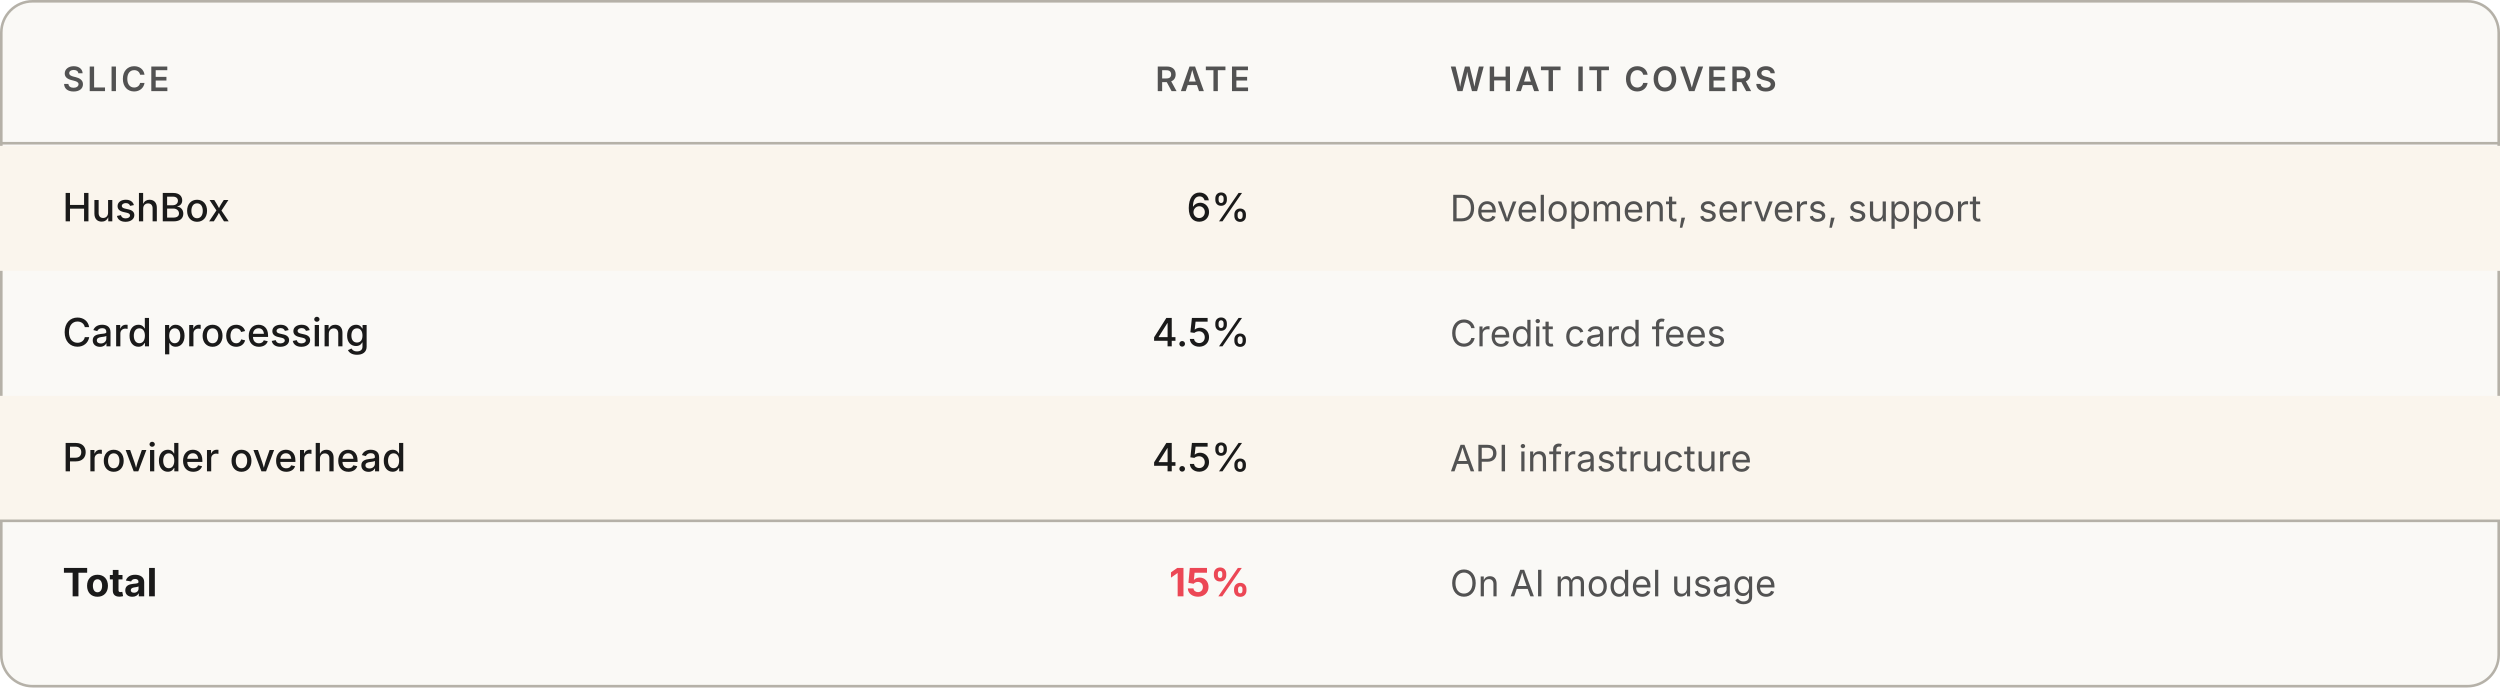
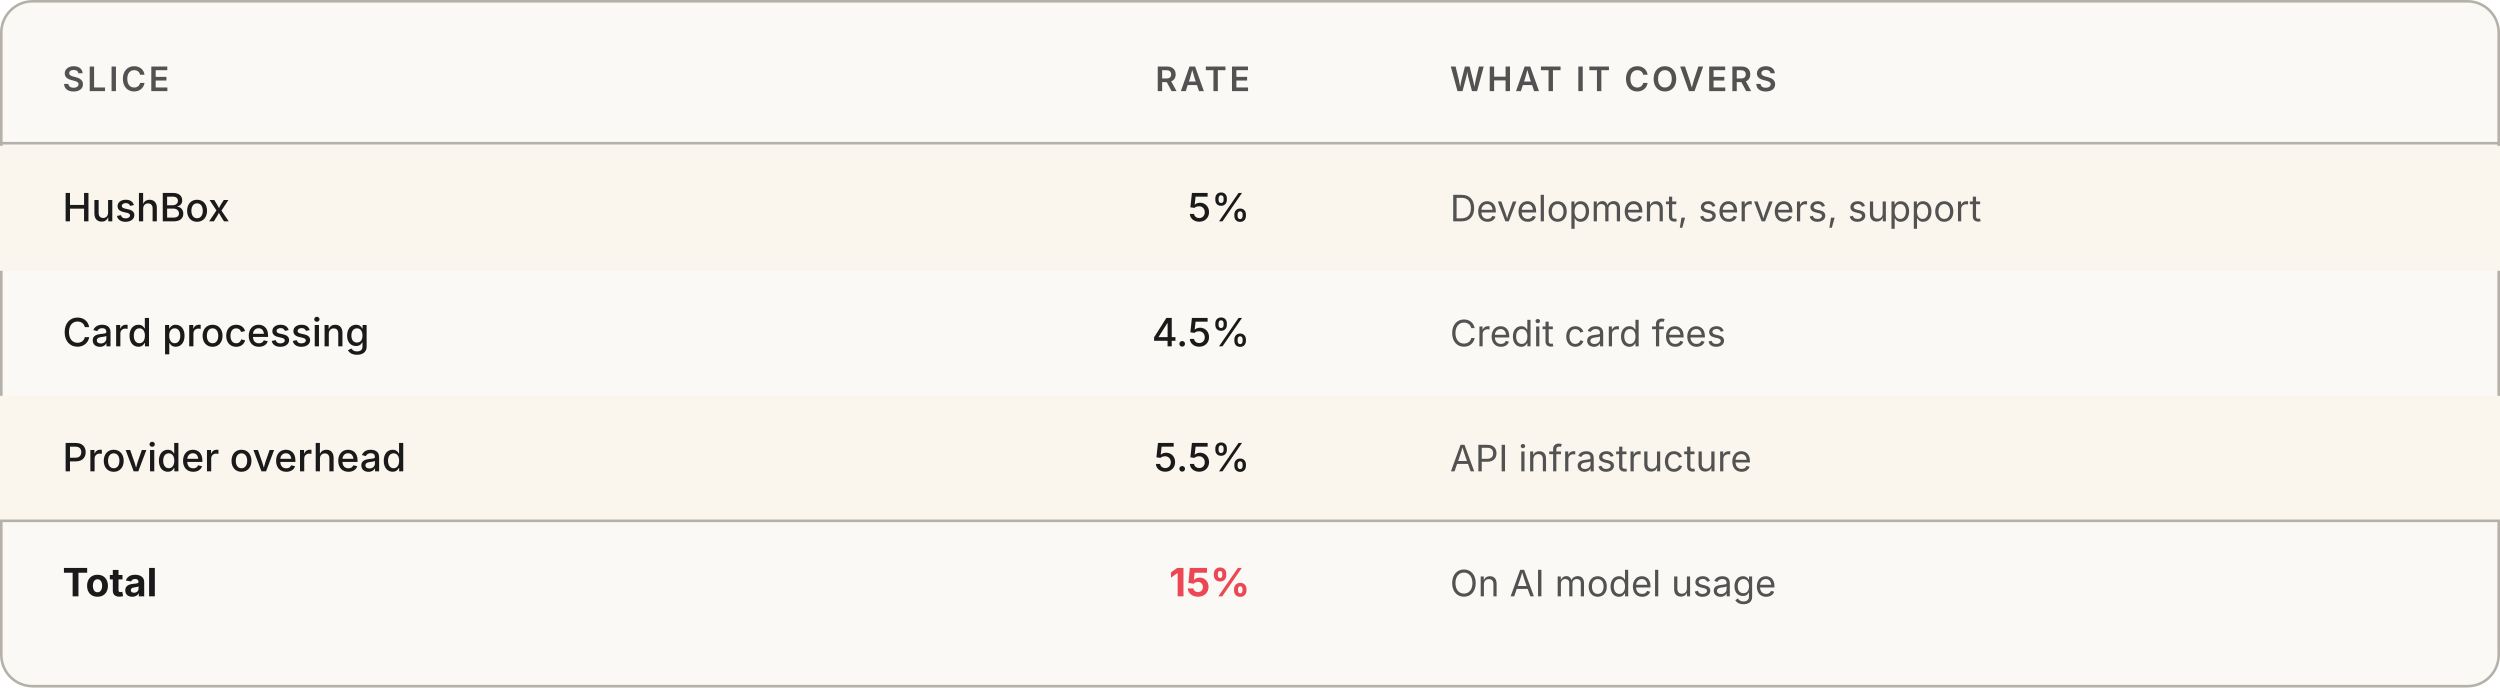
<svg xmlns="http://www.w3.org/2000/svg" viewBox="0 0 960 264" width="100%">
  <rect x="0.5" y="0.5" width="959" height="263" rx="12" fill="#faf9f6" stroke="#b5b1a8" />
  <text x="24" y="35" font-family="-apple-system, BlinkMacSystemFont, &quot;Segoe UI&quot;, system-ui, sans-serif" font-size="13" font-weight="600" fill="#525252" letter-spacing="0.08em">SLICE</text>
  <text x="480" y="35" font-family="-apple-system, BlinkMacSystemFont, &quot;Segoe UI&quot;, system-ui, sans-serif" font-size="13" font-weight="600" fill="#525252" text-anchor="end" letter-spacing="0.08em">RATE</text>
  <text x="556.8" y="35" font-family="-apple-system, BlinkMacSystemFont, &quot;Segoe UI&quot;, system-ui, sans-serif" font-size="13" font-weight="600" fill="#525252" letter-spacing="0.08em">WHAT IT COVERS</text>
  <line x1="0" y1="55" x2="960" y2="55" stroke="#b5b1a8" />
  <rect x="0" y="56" width="960" height="48" fill="#faf5ed" />
  <text x="24" y="85" font-family="-apple-system, BlinkMacSystemFont, &quot;Segoe UI&quot;, system-ui, sans-serif" font-size="15" font-weight="500" fill="#1a1a1a">HushBox</text>
-   <text x="480" y="85" font-family="-apple-system, BlinkMacSystemFont, &quot;Segoe UI&quot;, system-ui, sans-serif" font-size="15" font-weight="500" fill="#1a1a1a" text-anchor="end">6%</text>
+   <text x="480" y="85" font-family="-apple-system, BlinkMacSystemFont, &quot;Segoe UI&quot;, system-ui, sans-serif" font-size="15" font-weight="500" fill="#1a1a1a" text-anchor="end">5%</text>
  <text x="556.8" y="85" font-family="-apple-system, BlinkMacSystemFont, &quot;Segoe UI&quot;, system-ui, sans-serif" font-size="14" fill="#525252">Development, servers, support</text>
  <text x="24" y="133" font-family="-apple-system, BlinkMacSystemFont, &quot;Segoe UI&quot;, system-ui, sans-serif" font-size="15" font-weight="500" fill="#1a1a1a">Card processing</text>
  <text x="480" y="133" font-family="-apple-system, BlinkMacSystemFont, &quot;Segoe UI&quot;, system-ui, sans-serif" font-size="15" font-weight="500" fill="#1a1a1a" text-anchor="end">4.5%</text>
  <text x="556.8" y="133" font-family="-apple-system, BlinkMacSystemFont, &quot;Segoe UI&quot;, system-ui, sans-serif" font-size="14" fill="#525252">Credit card fees</text>
  <rect x="0" y="152" width="960" height="48" fill="#faf5ed" />
  <text x="24" y="181" font-family="-apple-system, BlinkMacSystemFont, &quot;Segoe UI&quot;, system-ui, sans-serif" font-size="15" font-weight="500" fill="#1a1a1a">Provider overhead</text>
-   <text x="480" y="181" font-family="-apple-system, BlinkMacSystemFont, &quot;Segoe UI&quot;, system-ui, sans-serif" font-size="15" font-weight="500" fill="#1a1a1a" text-anchor="end">4.5%</text>
+   <text x="480" y="181" font-family="-apple-system, BlinkMacSystemFont, &quot;Segoe UI&quot;, system-ui, sans-serif" font-size="15" font-weight="500" fill="#1a1a1a" text-anchor="end">5.5%</text>
  <text x="556.8" y="181" font-family="-apple-system, BlinkMacSystemFont, &quot;Segoe UI&quot;, system-ui, sans-serif" font-size="14" fill="#525252">API infrastructure</text>
  <line x1="0" y1="200" x2="960" y2="200" stroke="#b5b1a8" />
  <text x="24" y="229" font-family="-apple-system, BlinkMacSystemFont, &quot;Segoe UI&quot;, system-ui, sans-serif" font-size="15" font-weight="700" fill="#1a1a1a">Total</text>
  <text x="480" y="229" font-family="-apple-system, BlinkMacSystemFont, &quot;Segoe UI&quot;, system-ui, sans-serif" font-size="15" font-weight="700" fill="#ec4755" text-anchor="end">15%</text>
  <text x="556.8" y="229" font-family="-apple-system, BlinkMacSystemFont, &quot;Segoe UI&quot;, system-ui, sans-serif" font-size="14" fill="#525252">On AI model usage</text>
</svg>
